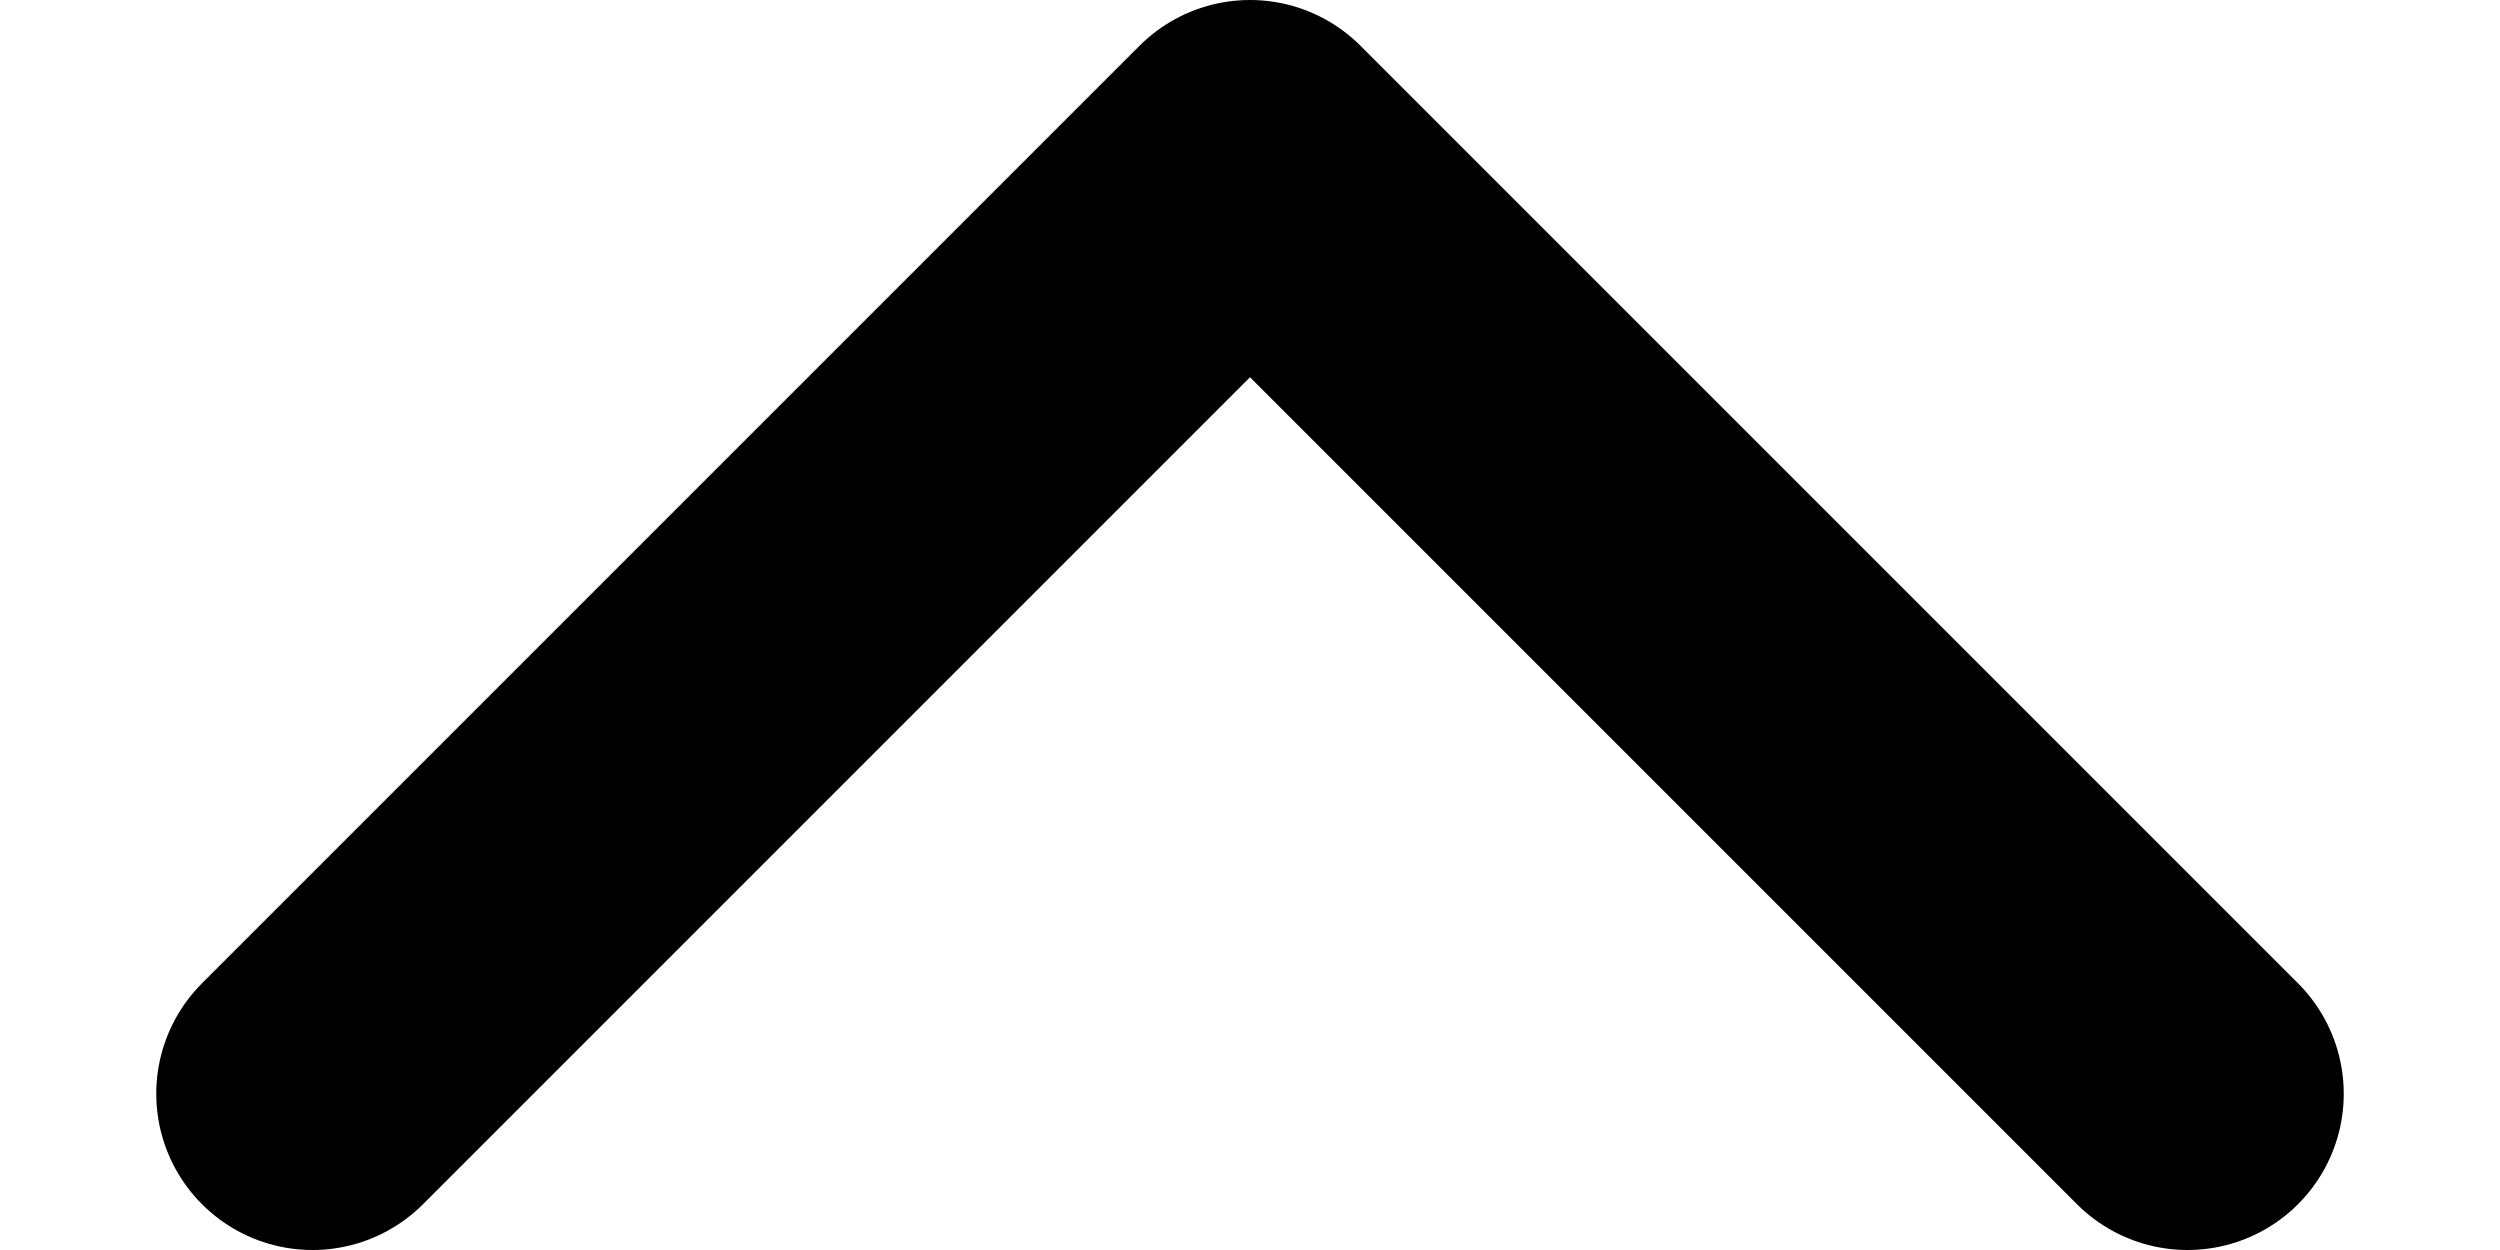
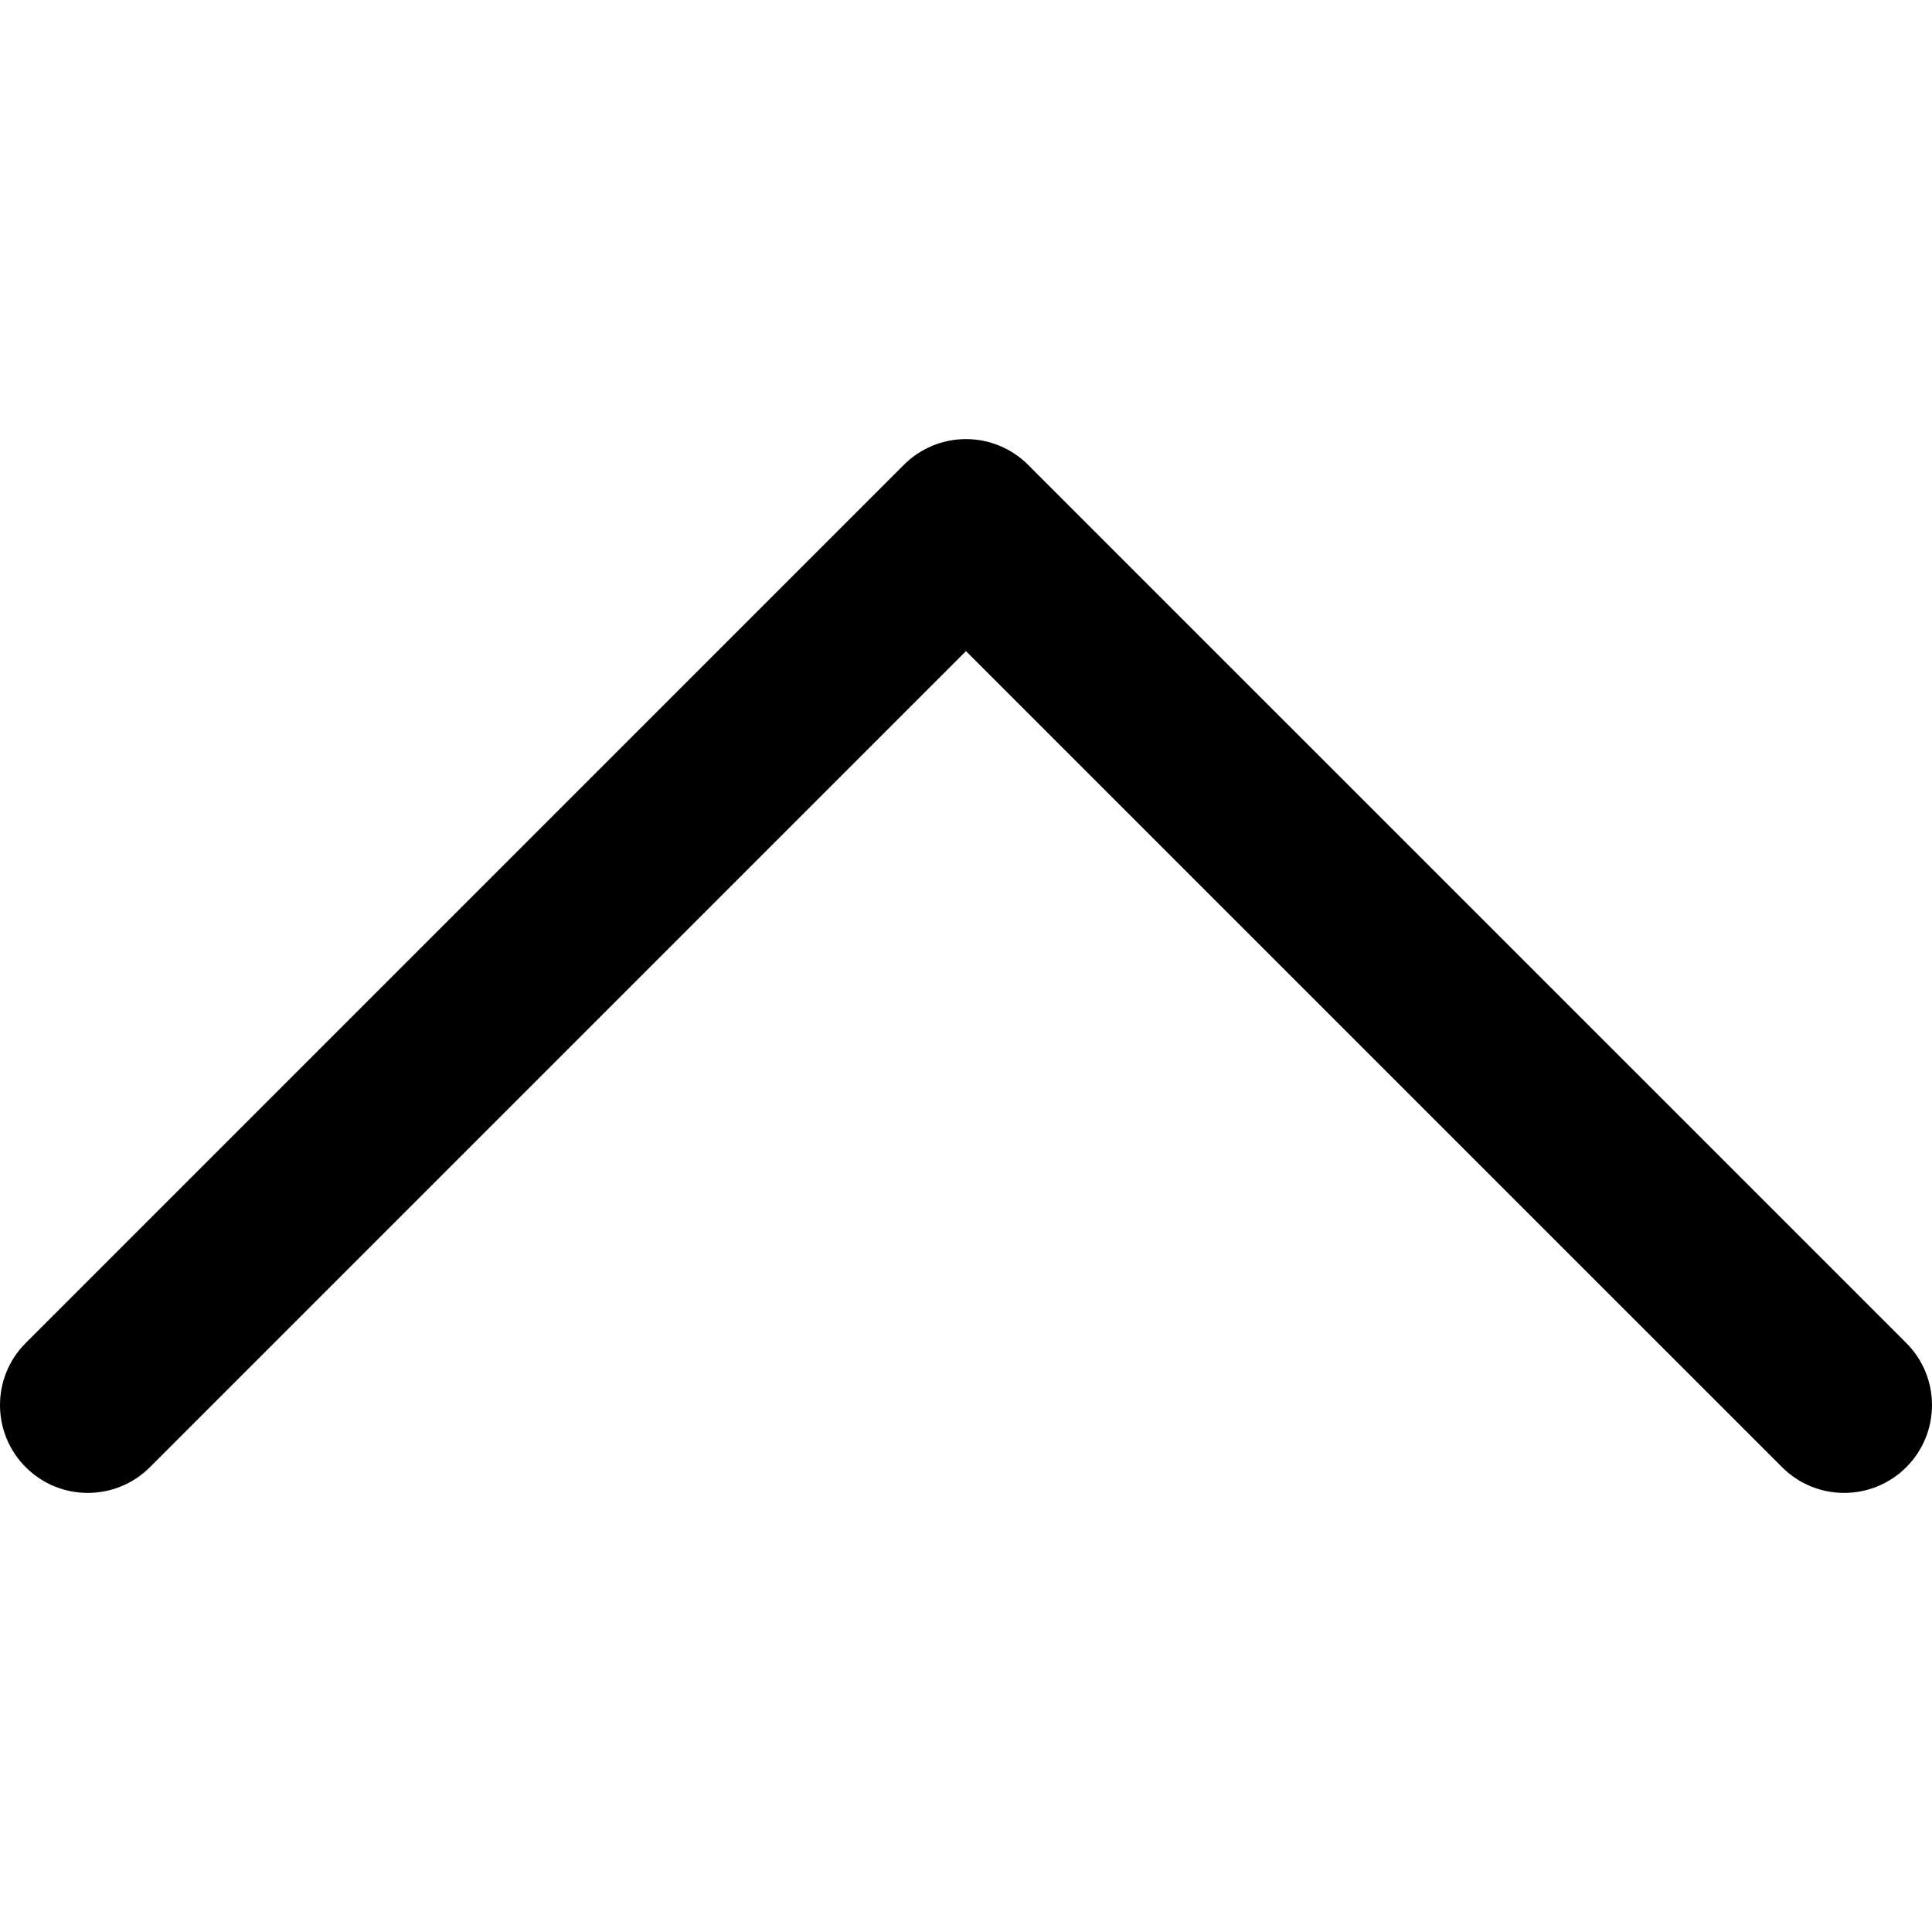
- <svg xmlns="http://www.w3.org/2000/svg" width="8" height="4" viewBox="0 0 8 4" fill="none">
-   <path d="M1 3.5L4 0.5L7 3.5" stroke="black" stroke-linecap="round" stroke-linejoin="round" />
+ <svg xmlns="http://www.w3.org/2000/svg" version="1.1" id="Layer_1" x="0px" y="0px" viewBox="0 0 330 330" style="enable-background:new 0 0 330 330;" xml:space="preserve">
+   <path id="XMLID_224_" d="M325.606,229.393l-150.004-150C172.79,76.58,168.974,75,164.996,75c-3.979,0-7.794,1.581-10.607,4.394  l-149.996,150c-5.858,5.858-5.858,15.355,0,21.213c5.857,5.857,15.355,5.858,21.213,0l139.39-139.393l139.397,139.393  C307.322,253.536,311.161,255,315,255c3.839,0,7.678-1.464,10.607-4.394C331.464,244.748,331.464,235.251,325.606,229.393z" />
</svg>
